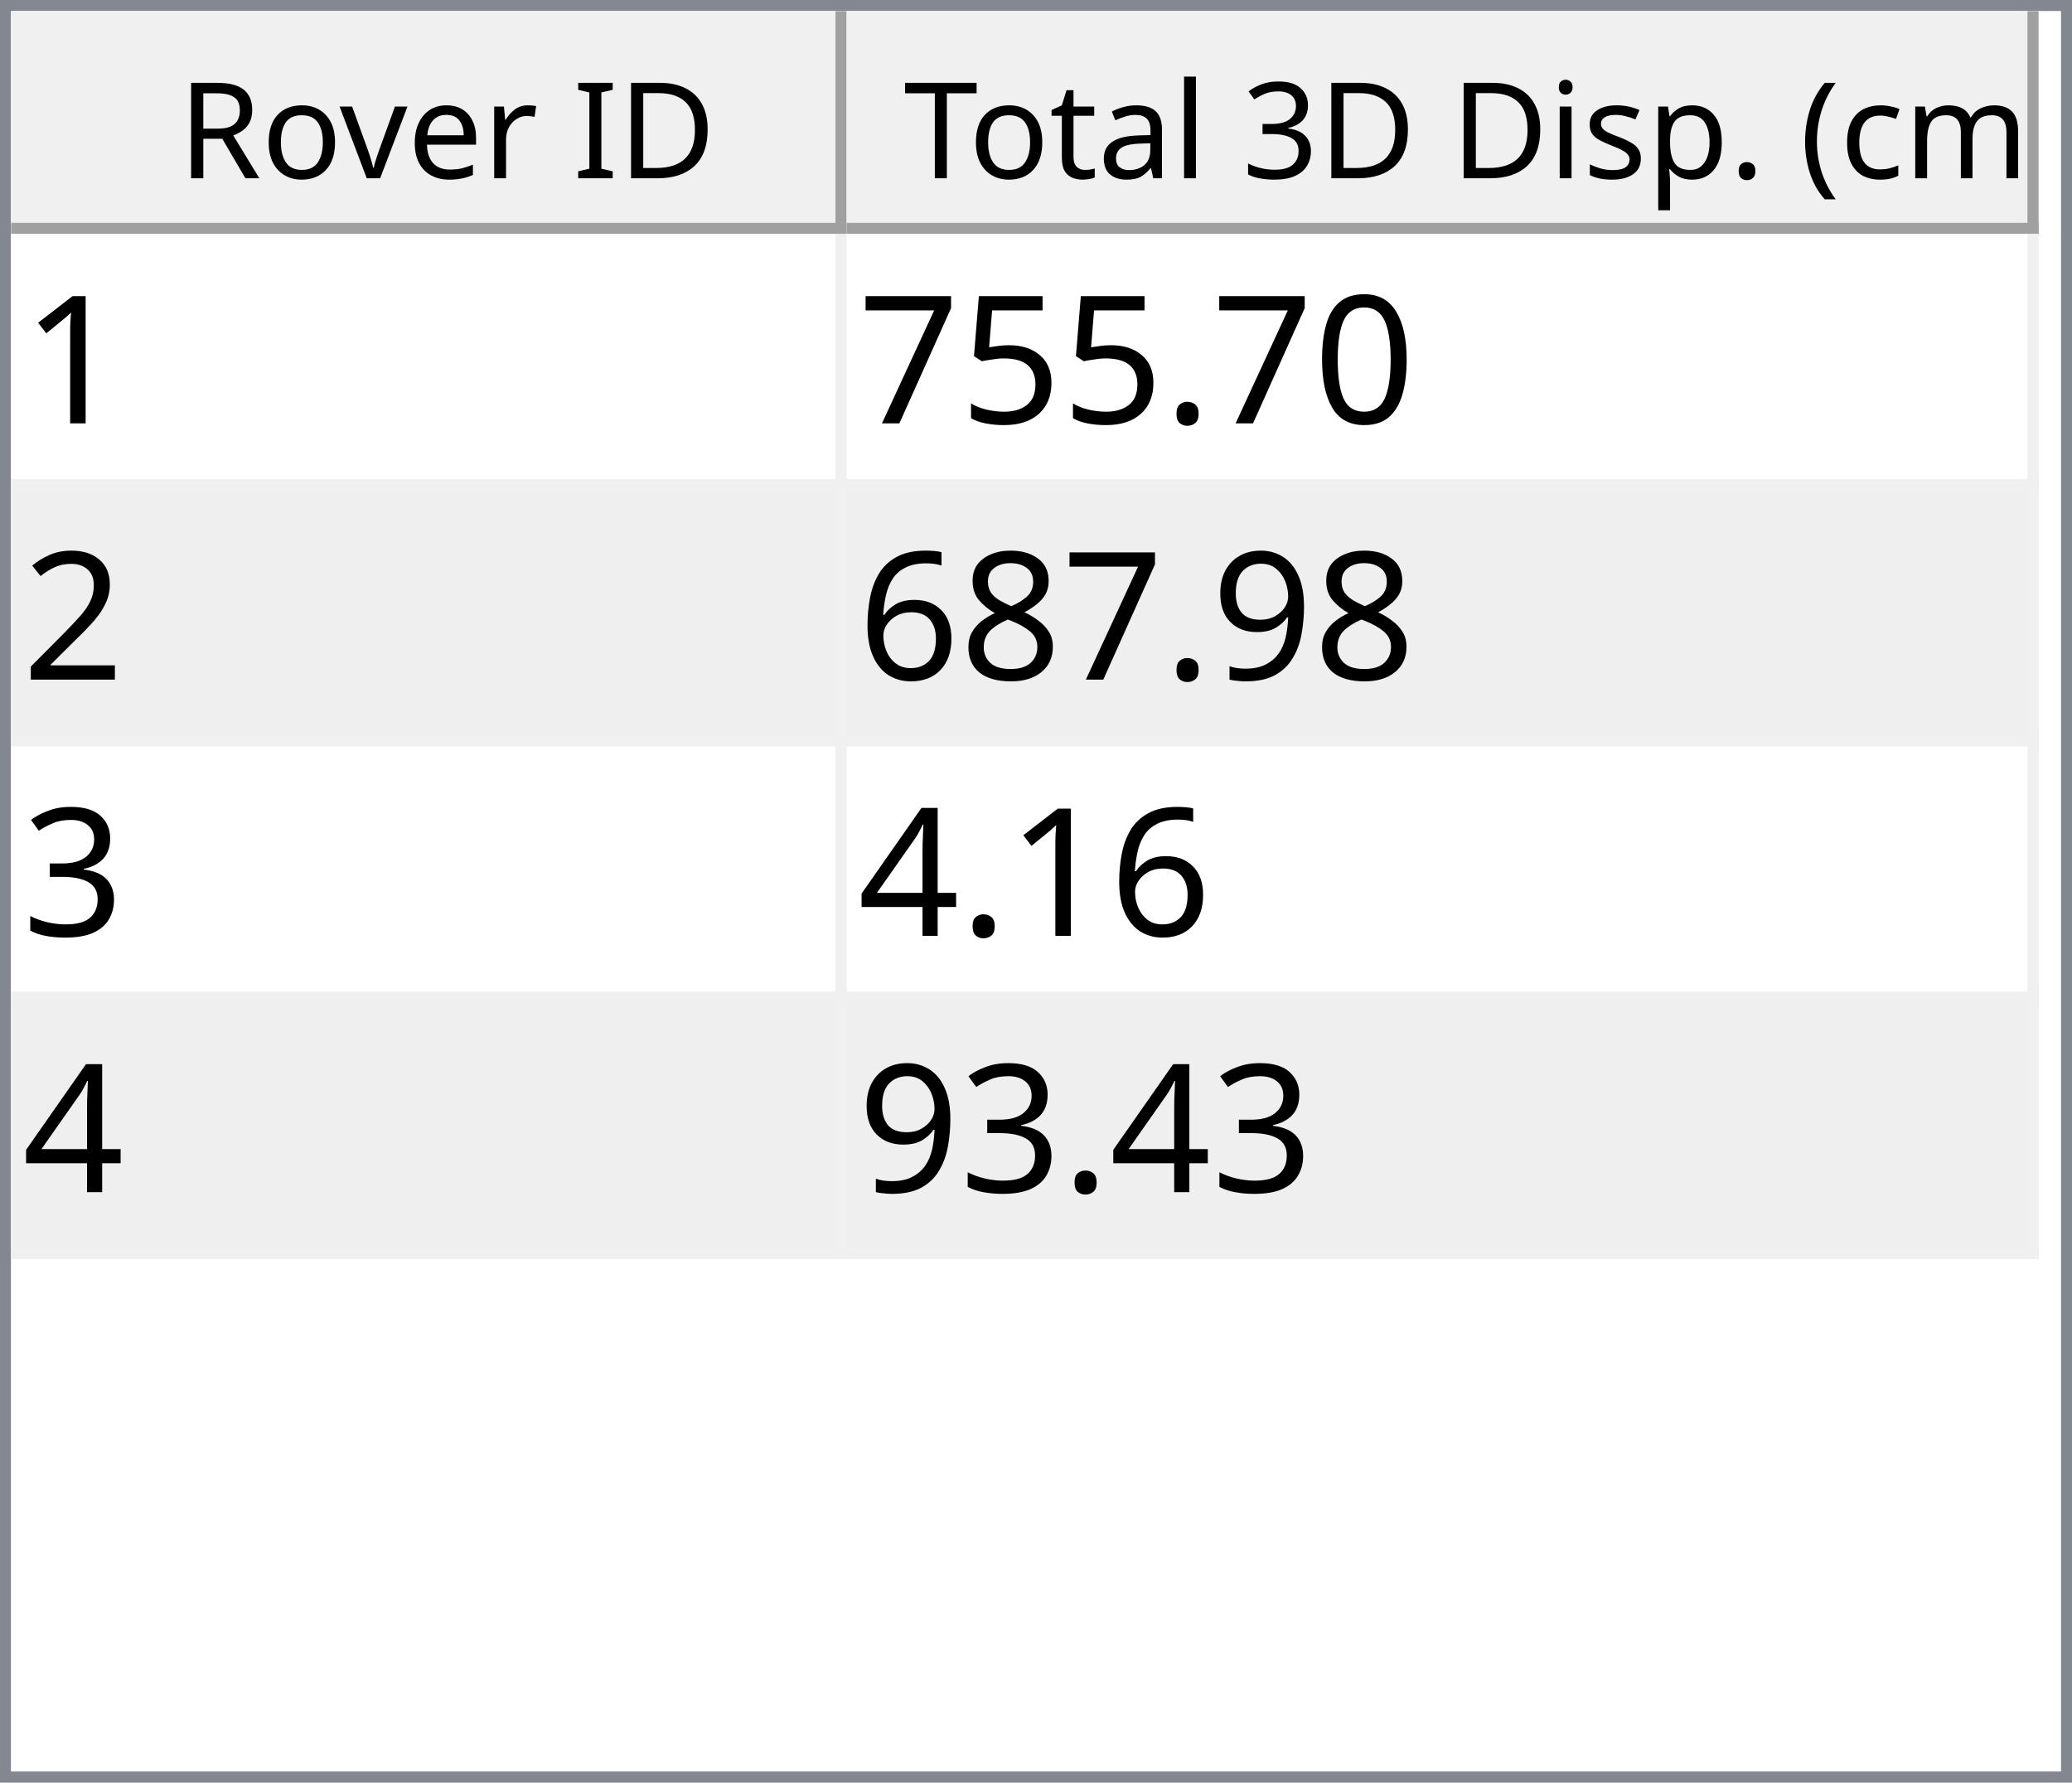
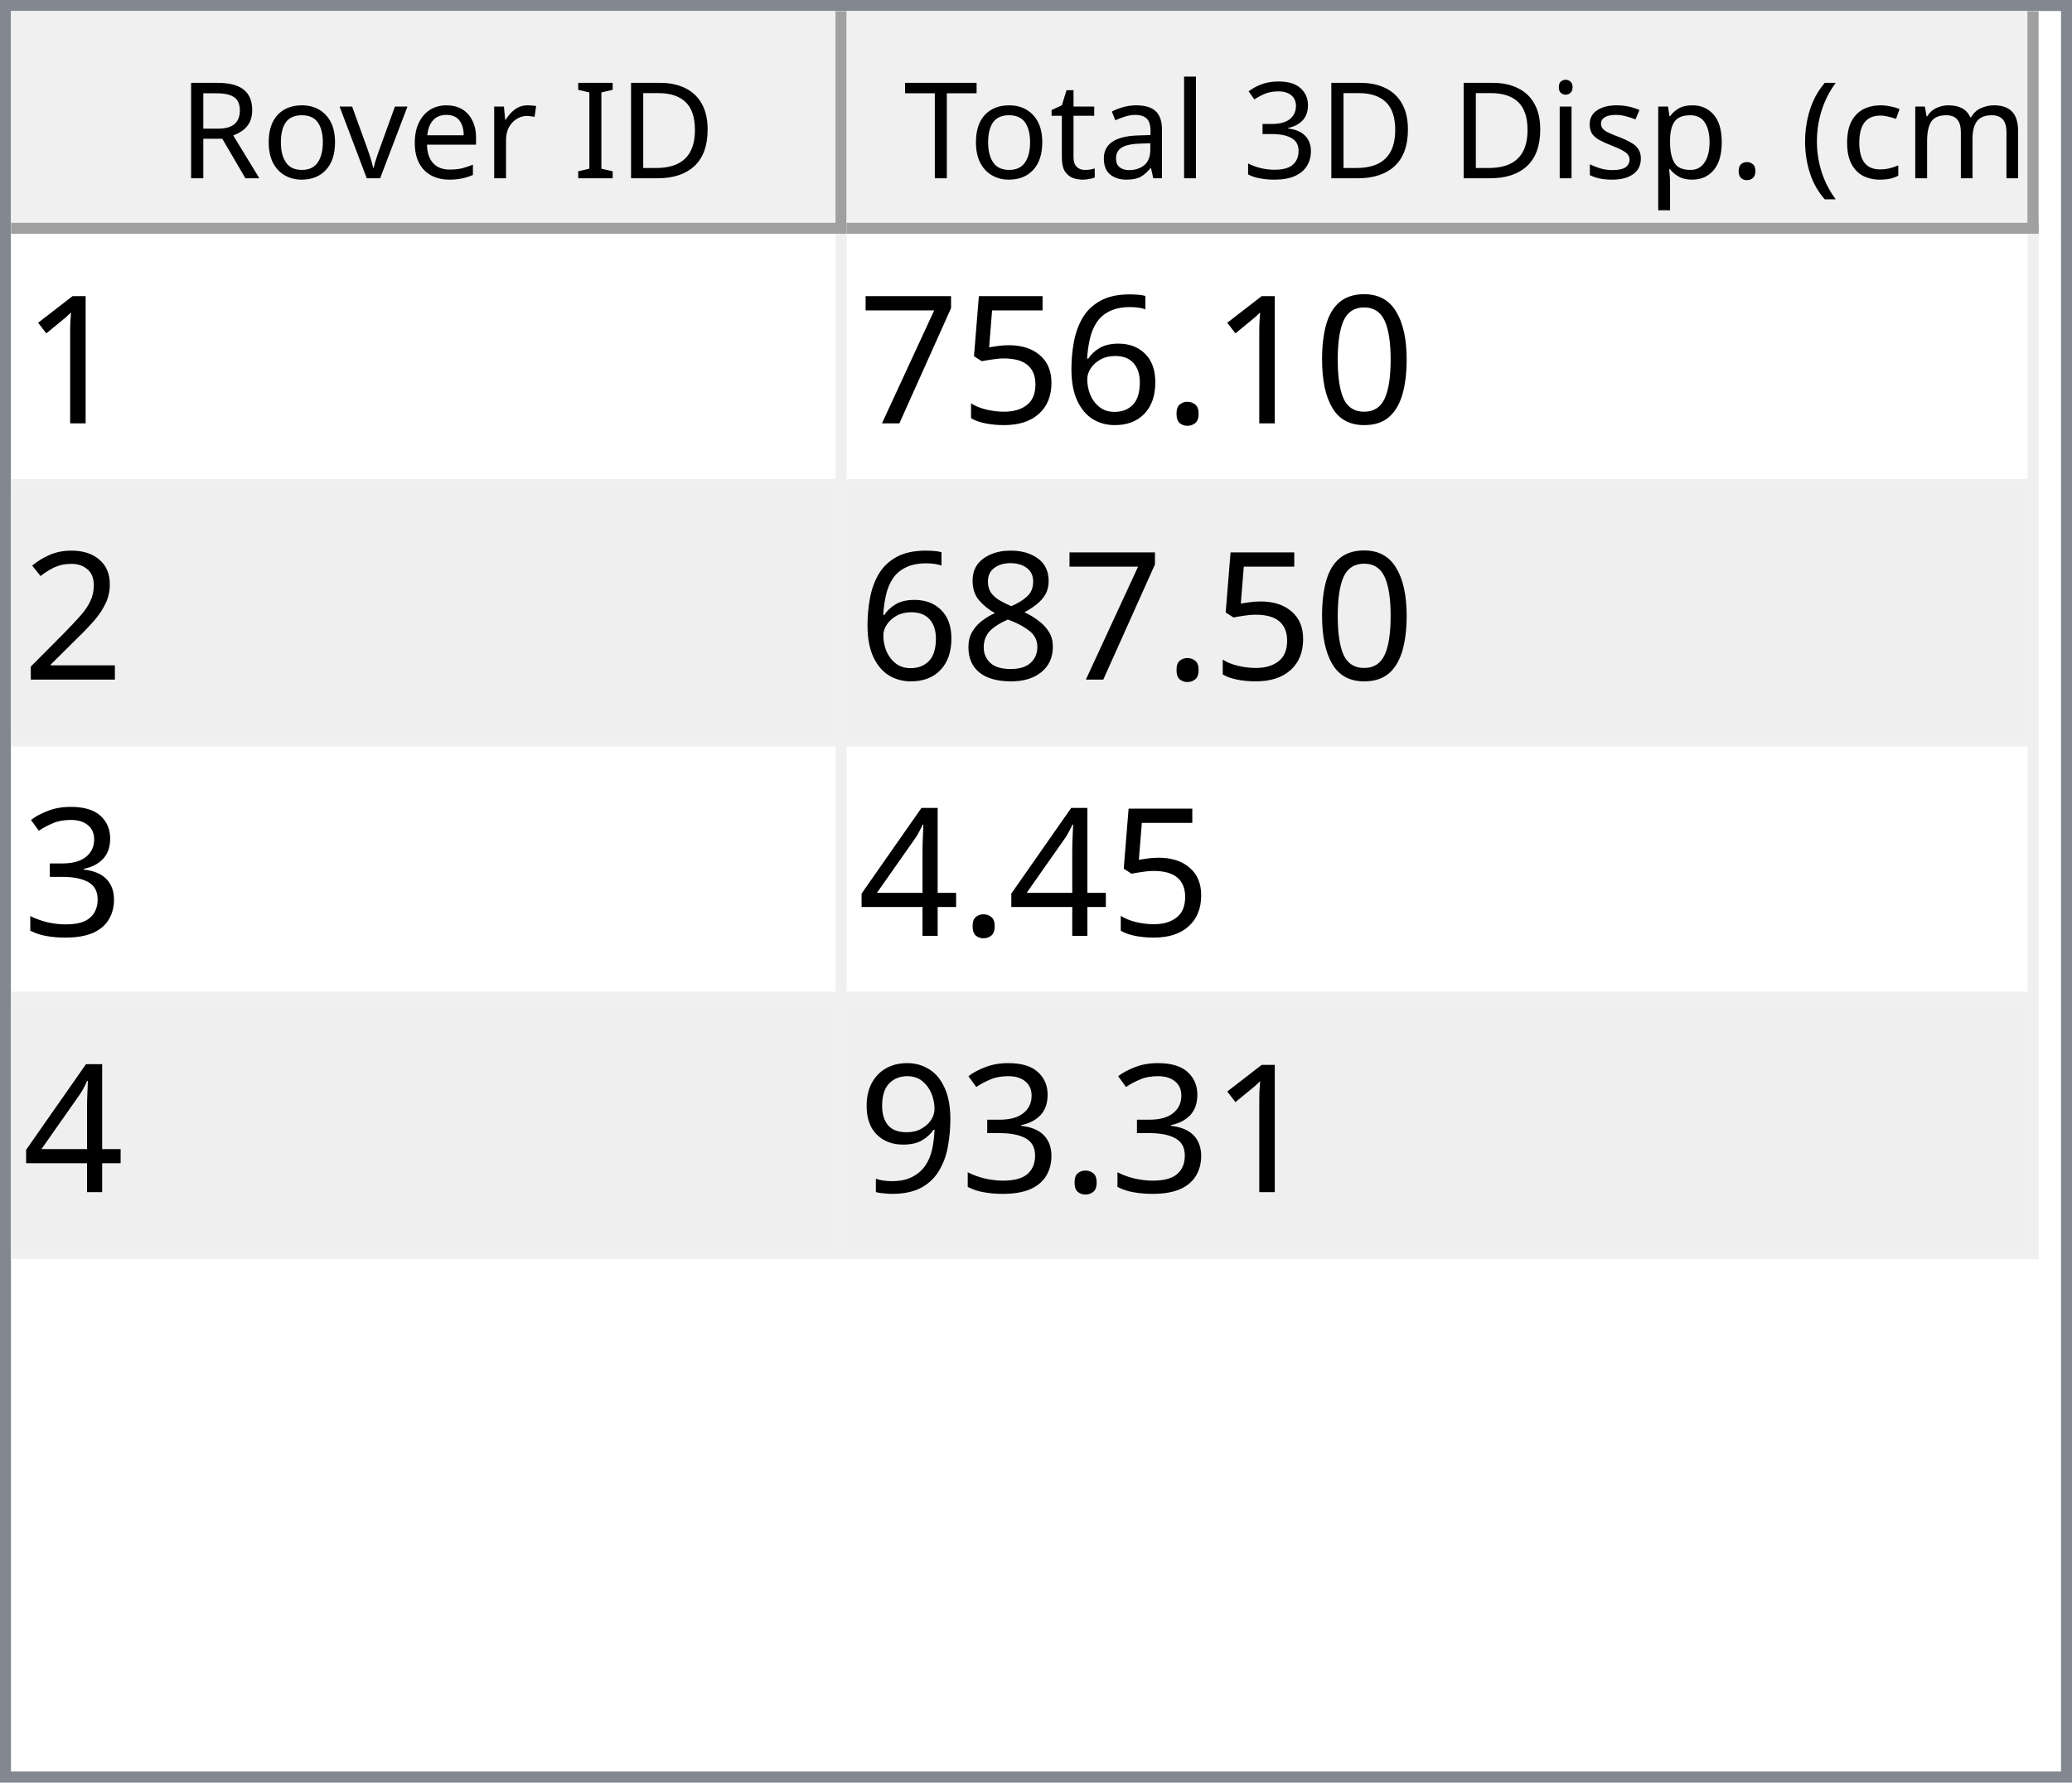
<svg xmlns="http://www.w3.org/2000/svg" style="fill-opacity:1; color-rendering:auto; color-interpolation:auto; text-rendering:auto; stroke:black; stroke-linecap:square; stroke-miterlimit:10; shape-rendering:auto; stroke-opacity:1; fill:black; stroke-dasharray:none; font-weight:normal; stroke-width:1; font-family:'Dialog'; font-style:normal; stroke-linejoin:miter; font-size:12px; stroke-dashoffset:0; image-rendering:auto;" width="186" height="160">
  <defs id="genericDefs" />
  <g>
    <defs id="defs1">
      <clipPath clipPathUnits="userSpaceOnUse" id="clipPath1">
        <path d="M0 0 L186 0 L186 160 L0 160 L0 0 Z" />
      </clipPath>
      <clipPath clipPathUnits="userSpaceOnUse" id="clipPath2">
        <path d="M0 0 L0 160 L186 160 L186 0 Z" />
      </clipPath>
      <clipPath clipPathUnits="userSpaceOnUse" id="clipPath3">
        <path d="M0 0 L0 20 L184 20 L184 0 Z" />
      </clipPath>
      <clipPath clipPathUnits="userSpaceOnUse" id="clipPath4">
        <path d="M0 0 L0 20 L75 20 L75 0 Z" />
      </clipPath>
      <clipPath clipPathUnits="userSpaceOnUse" id="clipPath5">
        <path d="M1 1 L1 19 L74 19 L74 1 Z" />
      </clipPath>
      <clipPath clipPathUnits="userSpaceOnUse" id="clipPath6">
        <path d="M0 0 L0 18 L73 18 L73 0 Z" />
      </clipPath>
      <clipPath clipPathUnits="userSpaceOnUse" id="clipPath7">
        <path d="M-0.5 -0.5 L-0.5 19.5 L74.5 19.5 L74.5 -0.5 Z" />
      </clipPath>
      <clipPath clipPathUnits="userSpaceOnUse" id="clipPath8">
        <path d="M0 0 L0 20 L107 20 L107 0 Z" />
      </clipPath>
      <clipPath clipPathUnits="userSpaceOnUse" id="clipPath9">
        <path d="M1 1 L1 19 L106 19 L106 1 Z" />
      </clipPath>
      <clipPath clipPathUnits="userSpaceOnUse" id="clipPath10">
        <path d="M0 0 L0 18 L105 18 L105 0 Z" />
      </clipPath>
      <clipPath clipPathUnits="userSpaceOnUse" id="clipPath11">
        <path d="M-0.5 -0.5 L-0.5 19.5 L106.5 19.5 L106.5 -0.5 Z" />
      </clipPath>
      <clipPath clipPathUnits="userSpaceOnUse" id="clipPath12">
        <path d="M0 0 L0 138 L184 138 L184 0 Z" />
      </clipPath>
      <clipPath clipPathUnits="userSpaceOnUse" id="clipPath13">
        <path d="M0 0 L0 92 L182 92 L182 0 Z" />
      </clipPath>
      <clipPath clipPathUnits="userSpaceOnUse" id="clipPath14">
        <path d="M-0.5 -0.5 L-0.5 91.5 L181.5 91.5 L181.5 -0.5 Z" />
      </clipPath>
      <clipPath clipPathUnits="userSpaceOnUse" id="clipPath15">
        <path d="M0 0 L0 22 L74 22 L74 0 Z" />
      </clipPath>
      <clipPath clipPathUnits="userSpaceOnUse" id="clipPath16">
        <path d="M0 0 L0 22 L106 22 L106 0 Z" />
      </clipPath>
      <font horiz-adv-x="64.551" id="font1">
        <font-face ascent="107.91" descent="25.098" units-per-em="100" style="font-style:normal; font-family:Segoe UI; font-weight:normal;" />
        <missing-glyph horiz-adv-x="64.551" d="M8.109 0 L8.109 68.266 L56.453 68.266 L56.453 0 L8.109 0 ZM15.328 7.234 L49.219 7.234 L49.219 61.031 L15.328 61.031 L15.328 7.234 Z" />
        <glyph unicode="D" horiz-adv-x="70.117" d="M9.188 0 L9.188 70.016 L28.516 70.016 Q65.531 70.016 65.531 35.891 Q65.531 19.672 55.25 9.836 Q44.969 0 27.734 0 L9.188 0 ZM17.391 62.594 L17.391 7.422 L27.828 7.422 Q41.609 7.422 49.273 14.797 Q56.938 22.172 56.938 35.688 Q56.938 62.594 28.328 62.594 L17.391 62.594 Z" />
        <glyph unicode="I" horiz-adv-x="26.611" d="M17.391 0 L9.188 0 L9.188 70.016 L17.391 70.016 L17.391 0 Z" />
        <glyph unicode=" " horiz-adv-x="27.393" d="" />
        <glyph unicode="r" horiz-adv-x="34.766" d="M34.188 41.891 Q32.078 43.5 28.125 43.5 Q23 43.5 19.555 38.672 Q16.109 33.844 16.109 25.484 L16.109 0 L8.109 0 L8.109 50 L16.109 50 L16.109 39.703 L16.312 39.703 Q18.016 44.969 21.531 47.922 Q25.047 50.875 29.391 50.875 Q32.516 50.875 34.188 50.203 L34.188 41.891 Z" />
        <glyph unicode="e" horiz-adv-x="52.295" d="M48.297 23 L12.984 23 Q13.188 14.656 17.484 10.109 Q21.781 5.562 29.297 5.562 Q37.75 5.562 44.828 11.141 L44.828 3.609 Q38.234 -1.172 27.391 -1.172 Q16.797 -1.172 10.742 5.641 Q4.688 12.453 4.688 24.812 Q4.688 36.469 11.305 43.82 Q17.922 51.172 27.734 51.172 Q37.547 51.172 42.922 44.828 Q48.297 38.484 48.297 27.203 L48.297 23 ZM40.094 29.781 Q40.047 36.719 36.75 40.578 Q33.453 44.438 27.594 44.438 Q21.922 44.438 17.969 40.383 Q14.016 36.328 13.094 29.781 L40.094 29.781 Z" />
        <glyph unicode="v" horiz-adv-x="47.9" d="M47.406 50 L27.484 0 L19.625 0 L0.688 50 L9.469 50 L22.172 13.672 Q23.578 9.672 23.922 6.688 L24.125 6.688 Q24.609 10.453 25.688 13.484 L38.969 50 L47.406 50 Z" />
        <glyph unicode="o" horiz-adv-x="58.594" d="M29 -1.172 Q17.922 -1.172 11.305 5.836 Q4.688 12.844 4.688 24.422 Q4.688 37.016 11.57 44.094 Q18.453 51.172 30.172 51.172 Q41.359 51.172 47.633 44.289 Q53.906 37.406 53.906 25.203 Q53.906 13.234 47.141 6.031 Q40.375 -1.172 29 -1.172 ZM29.594 44.438 Q21.875 44.438 17.383 39.188 Q12.891 33.938 12.891 24.703 Q12.891 15.828 17.43 10.695 Q21.969 5.562 29.594 5.562 Q37.359 5.562 41.531 10.594 Q45.703 15.625 45.703 24.906 Q45.703 34.281 41.531 39.359 Q37.359 44.438 29.594 44.438 Z" />
        <glyph unicode="R" horiz-adv-x="59.814" d="M59.375 0 L49.609 0 L37.891 19.625 Q36.281 22.359 34.766 24.289 Q33.25 26.219 31.664 27.438 Q30.078 28.656 28.25 29.219 Q26.422 29.781 24.125 29.781 L17.391 29.781 L17.391 0 L9.188 0 L9.188 70.016 L30.078 70.016 Q34.672 70.016 38.555 68.867 Q42.438 67.719 45.289 65.375 Q48.141 63.031 49.758 59.547 Q51.375 56.062 51.375 51.375 Q51.375 47.703 50.273 44.656 Q49.172 41.609 47.148 39.211 Q45.125 36.812 42.266 35.133 Q39.406 33.453 35.844 32.516 L35.844 32.328 Q37.594 31.547 38.891 30.547 Q40.188 29.547 41.359 28.18 Q42.531 26.812 43.68 25.078 Q44.828 23.344 46.234 21.047 L59.375 0 ZM17.391 62.594 L17.391 37.203 L28.516 37.203 Q31.594 37.203 34.203 38.133 Q36.812 39.062 38.719 40.797 Q40.625 42.531 41.703 45.047 Q42.781 47.562 42.781 50.688 Q42.781 56.297 39.141 59.445 Q35.5 62.594 28.609 62.594 L17.391 62.594 Z" />
        <glyph unicode=")" horiz-adv-x="30.176" d="M8.297 -15.922 L1.172 -15.922 Q16.406 2.344 16.406 26.812 Q16.406 51.469 1.078 70.016 L8.297 70.016 Q23.531 52.156 23.531 26.703 Q23.531 1.375 8.297 -15.922 Z" />
        <glyph unicode="m" horiz-adv-x="86.133" d="M79.109 0 L71.094 0 L71.094 28.719 Q71.094 37.016 68.531 40.727 Q65.969 44.438 59.906 44.438 Q54.781 44.438 51.195 39.75 Q47.609 35.062 47.609 28.516 L47.609 0 L39.594 0 L39.594 29.688 Q39.594 44.438 28.219 44.438 Q22.953 44.438 19.531 40.016 Q16.109 35.594 16.109 28.516 L16.109 0 L8.109 0 L8.109 50 L16.109 50 L16.109 42.094 L16.312 42.094 Q21.625 51.172 31.844 51.172 Q36.969 51.172 40.773 48.312 Q44.578 45.453 46 40.828 Q51.562 51.172 62.594 51.172 Q79.109 51.172 79.109 30.812 L79.109 0 Z" />
        <glyph unicode="c" horiz-adv-x="46.191" d="M42.188 2.297 Q36.422 -1.172 28.516 -1.172 Q17.828 -1.172 11.258 5.789 Q4.688 12.75 4.688 23.828 Q4.688 36.188 11.766 43.68 Q18.844 51.172 30.672 51.172 Q37.25 51.172 42.281 48.734 L42.281 40.531 Q36.719 44.438 30.375 44.438 Q22.703 44.438 17.797 38.945 Q12.891 33.453 12.891 24.516 Q12.891 15.719 17.508 10.641 Q22.125 5.562 29.891 5.562 Q36.422 5.562 42.188 9.906 L42.188 2.297 Z" />
        <glyph unicode="(" horiz-adv-x="30.176" d="M29.109 -15.922 L21.969 -15.922 Q6.844 1.375 6.844 26.703 Q6.844 52.156 21.969 70.016 L29.203 70.016 Q13.875 51.469 13.875 26.812 Q13.875 2.344 29.109 -15.922 Z" />
        <glyph unicode="." horiz-adv-x="21.68" d="M10.891 -1.078 Q8.641 -1.078 7.055 0.539 Q5.469 2.156 5.469 4.391 Q5.469 6.641 7.055 8.273 Q8.641 9.906 10.891 9.906 Q13.188 9.906 14.797 8.273 Q16.406 6.641 16.406 4.391 Q16.406 2.156 14.797 0.539 Q13.188 -1.078 10.891 -1.078 Z" />
        <glyph unicode="p" horiz-adv-x="58.789" d="M16.312 7.234 L16.109 7.234 L16.109 -23 L8.109 -23 L8.109 50 L16.109 50 L16.109 41.219 L16.312 41.219 Q22.219 51.172 33.594 51.172 Q43.266 51.172 48.688 44.461 Q54.109 37.75 54.109 26.469 Q54.109 13.922 48 6.375 Q41.891 -1.172 31.297 -1.172 Q21.578 -1.172 16.312 7.234 ZM16.109 27.391 L16.109 20.406 Q16.109 14.203 20.141 9.883 Q24.172 5.562 30.375 5.562 Q37.641 5.562 41.773 11.133 Q45.906 16.703 45.906 26.609 Q45.906 34.969 42.047 39.703 Q38.188 44.438 31.594 44.438 Q24.609 44.438 20.359 39.578 Q16.109 34.719 16.109 27.391 Z" />
        <glyph unicode="s" horiz-adv-x="42.432" d="M5.078 1.812 L5.078 10.406 Q11.625 5.562 19.484 5.562 Q30.031 5.562 30.031 12.594 Q30.031 14.594 29.125 15.992 Q28.219 17.391 26.68 18.461 Q25.141 19.531 23.07 20.383 Q21 21.234 18.609 22.172 Q15.281 23.484 12.766 24.828 Q10.25 26.172 8.57 27.859 Q6.891 29.547 6.031 31.695 Q5.172 33.844 5.172 36.719 Q5.172 40.234 6.789 42.945 Q8.406 45.656 11.086 47.484 Q13.766 49.312 17.211 50.242 Q20.656 51.172 24.312 51.172 Q30.812 51.172 35.938 48.922 L35.938 40.828 Q30.422 44.438 23.25 44.438 Q21 44.438 19.195 43.922 Q17.391 43.406 16.094 42.477 Q14.797 41.547 14.086 40.258 Q13.375 38.969 13.375 37.406 Q13.375 35.453 14.086 34.133 Q14.797 32.812 16.164 31.789 Q17.531 30.766 19.484 29.938 Q21.438 29.109 23.922 28.125 Q27.25 26.859 29.883 25.516 Q32.516 24.172 34.375 22.484 Q36.234 20.797 37.234 18.602 Q38.234 16.406 38.234 13.375 Q38.234 9.672 36.602 6.938 Q34.969 4.203 32.234 2.398 Q29.5 0.594 25.93 -0.289 Q22.359 -1.172 18.453 -1.172 Q10.75 -1.172 5.078 1.812 Z" />
        <glyph unicode="i" horiz-adv-x="24.219" d="M12.203 62.703 Q10.062 62.703 8.547 64.164 Q7.031 65.625 7.031 67.875 Q7.031 70.125 8.547 71.609 Q10.062 73.094 12.203 73.094 Q14.406 73.094 15.945 71.609 Q17.484 70.125 17.484 67.875 Q17.484 65.719 15.945 64.211 Q14.406 62.703 12.203 62.703 ZM16.109 0 L8.109 0 L8.109 50 L16.109 50 L16.109 0 Z" />
        <glyph unicode="3" horiz-adv-x="53.906" d="M46.531 19.828 Q46.531 15.094 44.75 11.211 Q42.969 7.328 39.719 4.57 Q36.469 1.812 31.93 0.297 Q27.391 -1.219 21.922 -1.219 Q11.922 -1.219 6 2.594 L6 11.188 Q13.094 5.609 22.219 5.609 Q25.875 5.609 28.828 6.539 Q31.781 7.469 33.906 9.227 Q36.031 10.984 37.18 13.477 Q38.328 15.969 38.328 19.094 Q38.328 32.812 18.797 32.812 L12.984 32.812 L12.984 39.594 L18.5 39.594 Q35.797 39.594 35.797 52.484 Q35.797 64.406 22.609 64.406 Q15.188 64.406 8.688 59.422 L8.688 67.188 Q15.375 71.188 24.609 71.188 Q29 71.188 32.57 69.969 Q36.141 68.75 38.68 66.555 Q41.219 64.359 42.609 61.281 Q44 58.203 44 54.5 Q44 40.672 30.031 36.719 L30.031 36.531 Q33.594 36.141 36.625 34.797 Q39.656 33.453 41.852 31.305 Q44.047 29.156 45.289 26.25 Q46.531 23.344 46.531 19.828 Z" />
        <glyph unicode="l" horiz-adv-x="24.219" d="M16.109 0 L8.109 0 L8.109 74.031 L16.109 74.031 L16.109 0 Z" />
        <glyph unicode="a" horiz-adv-x="50.879" d="M43.891 0 L35.891 0 L35.891 7.812 L35.688 7.812 Q30.469 -1.172 20.312 -1.172 Q12.844 -1.172 8.617 2.781 Q4.391 6.734 4.391 13.281 Q4.391 27.297 20.906 29.594 L35.891 31.688 Q35.891 44.438 25.594 44.438 Q16.547 44.438 9.281 38.281 L9.281 46.484 Q16.656 51.172 26.266 51.172 Q43.891 51.172 43.891 32.516 L43.891 0 ZM35.891 25.297 L23.828 23.641 Q18.266 22.859 15.43 20.875 Q12.594 18.891 12.594 13.875 Q12.594 10.203 15.211 7.883 Q17.828 5.562 22.172 5.562 Q28.125 5.562 32.008 9.742 Q35.891 13.922 35.891 20.312 L35.891 25.297 Z" />
        <glyph unicode="t" horiz-adv-x="33.887" d="M31.297 0.484 Q28.469 -1.078 23.828 -1.078 Q10.688 -1.078 10.688 13.578 L10.688 43.172 L2.094 43.172 L2.094 50 L10.688 50 L10.688 62.203 L18.703 64.797 L18.703 50 L31.297 50 L31.297 43.172 L18.703 43.172 L18.703 14.984 Q18.703 9.969 20.414 7.82 Q22.125 5.672 26.078 5.672 Q29.109 5.672 31.297 7.328 L31.297 0.484 Z" />
        <glyph unicode="T" horiz-adv-x="52.393" d="M50.594 62.594 L30.375 62.594 L30.375 0 L22.172 0 L22.172 62.594 L2 62.594 L2 70.016 L50.594 70.016 L50.594 62.594 Z" />
      </font>
      <font horiz-adv-x="75.0" id="font2">
        <font-face ascent="100.537" descent="21.973" units-per-em="100" style="font-style:normal; font-family:sans-serif; font-weight:normal;" />
        <missing-glyph horiz-adv-x="75.0" d="M12.5 0 L12.5 62.5 L62.5 62.5 L62.5 0 L12.5 0 ZM14.062 1.562 L60.938 1.562 L60.938 60.938 L14.062 60.938 L14.062 1.562 Z" />
        <glyph unicode="1" horiz-adv-x="55.615" d="M37.25 0 L28.469 0 L28.469 56 Q25.297 52.984 20.141 49.953 Q14.984 46.922 10.891 45.406 L10.891 53.906 Q18.266 57.375 23.781 62.305 Q29.297 67.234 31.594 71.875 L37.25 71.875 L37.25 0 Z" />
        <glyph unicode="0" horiz-adv-x="55.615" d="M4.156 35.297 Q4.156 48 6.766 55.742 Q9.375 63.484 14.523 67.68 Q19.672 71.875 27.484 71.875 Q33.25 71.875 37.594 69.555 Q41.938 67.234 44.773 62.867 Q47.609 58.5 49.219 52.227 Q50.828 45.953 50.828 35.297 Q50.828 22.703 48.242 14.969 Q45.656 7.234 40.508 3.008 Q35.359 -1.219 27.484 -1.219 Q17.141 -1.219 11.234 6.203 Q4.156 15.141 4.156 35.297 ZM13.188 35.297 Q13.188 17.672 17.312 11.836 Q21.438 6 27.484 6 Q33.547 6 37.672 11.859 Q41.797 17.719 41.797 35.297 Q41.797 52.984 37.672 58.789 Q33.547 64.594 27.391 64.594 Q21.344 64.594 17.719 59.469 Q13.188 52.938 13.188 35.297 Z" />
        <glyph unicode="." horiz-adv-x="27.783" d="M9.078 0 L9.078 10.016 L19.094 10.016 L19.094 0 L9.078 0 Z" />
+         <glyph unicode="6" horiz-adv-x="55.615" d="M49.75 54.047 L41.016 53.375 Q39.844 58.547 37.703 60.891 Q34.125 64.656 28.906 64.656 Q24.703 64.656 21.531 62.312 Q17.391 59.281 14.992 53.469 Q12.594 47.656 12.5 36.922 Q15.672 41.75 20.266 44.094 Q24.859 46.438 29.891 46.438 Q38.672 46.438 44.852 39.969 Q51.031 33.5 51.031 23.25 Q51.031 16.5 48.125 10.719 Q45.219 4.938 40.141 1.859 Q35.062 -1.219 28.609 -1.219 Q17.625 -1.219 10.695 6.859 Q3.766 14.938 3.766 33.5 Q3.766 54.25 11.422 63.672 Q18.109 71.875 29.438 71.875 Q37.891 71.875 43.289 67.141 Q48.688 62.406 49.75 54.047 ZM13.875 23.188 Q13.875 18.656 15.797 14.508 Q17.719 10.359 21.188 8.18 Q24.656 6 28.469 6 Q34.031 6 38.039 10.492 Q42.047 14.984 42.047 22.703 Q42.047 30.125 38.086 34.398 Q34.125 38.672 28.125 38.672 Q22.172 38.672 18.023 34.398 Q13.875 30.125 13.875 23.188 Z" />
        <glyph unicode="5" horiz-adv-x="55.615" d="M4.156 18.75 L13.375 19.531 Q14.406 12.797 18.141 9.398 Q21.875 6 27.156 6 Q33.5 6 37.891 10.789 Q42.281 15.578 42.281 23.484 Q42.281 31 38.062 35.352 Q33.844 39.703 27 39.703 Q22.75 39.703 19.336 37.773 Q15.922 35.844 13.969 32.766 L5.719 33.844 L12.641 70.609 L48.25 70.609 L48.25 62.203 L19.672 62.203 L15.828 42.969 Q22.266 47.469 29.344 47.469 Q38.719 47.469 45.164 40.969 Q51.609 34.469 51.609 24.266 Q51.609 14.547 45.953 7.469 Q39.062 -1.219 27.156 -1.219 Q17.391 -1.219 11.211 4.25 Q5.031 9.719 4.156 18.75 Z" />
        <glyph unicode="7" horiz-adv-x="55.615" d="M4.734 62.203 L4.734 70.656 L51.078 70.656 L51.078 63.812 Q44.234 56.547 37.523 44.484 Q30.812 32.422 27.156 19.672 Q24.516 10.688 23.781 0 L14.75 0 Q14.891 8.453 18.062 20.414 Q21.234 32.375 27.172 43.484 Q33.109 54.594 39.797 62.203 L4.734 62.203 Z" />
        <glyph unicode="2" horiz-adv-x="55.615" d="M50.344 8.453 L50.344 0 L3.031 0 Q2.938 3.172 4.047 6.109 Q5.859 10.938 9.836 15.625 Q13.812 20.312 21.344 26.469 Q33.016 36.031 37.117 41.625 Q41.219 47.219 41.219 52.203 Q41.219 57.422 37.477 61.008 Q33.734 64.594 27.734 64.594 Q21.391 64.594 17.578 60.789 Q13.766 56.984 13.719 50.25 L4.688 51.172 Q5.609 61.281 11.664 66.578 Q17.719 71.875 27.938 71.875 Q38.234 71.875 44.242 66.164 Q50.25 60.453 50.25 52 Q50.25 47.703 48.492 43.555 Q46.734 39.406 42.656 34.812 Q38.578 30.219 29.109 22.219 Q21.188 15.578 18.945 13.211 Q16.703 10.844 15.234 8.453 L50.344 8.453 Z" />
-         <glyph unicode="9" horiz-adv-x="55.615" d="M5.469 16.547 L13.922 17.328 Q14.984 11.375 18.016 8.688 Q21.047 6 25.781 6 Q29.828 6 32.883 7.859 Q35.938 9.719 37.891 12.82 Q39.844 15.922 41.164 21.195 Q42.484 26.469 42.484 31.938 Q42.484 32.516 42.438 33.688 Q39.797 29.5 35.234 26.883 Q30.672 24.266 25.344 24.266 Q16.453 24.266 10.305 30.711 Q4.156 37.156 4.156 47.703 Q4.156 58.594 10.578 65.234 Q17 71.875 26.656 71.875 Q33.641 71.875 39.43 68.117 Q45.219 64.359 48.219 57.398 Q51.219 50.438 51.219 37.25 Q51.219 23.531 48.242 15.406 Q45.266 7.281 39.383 3.031 Q33.5 -1.219 25.594 -1.219 Q17.188 -1.219 11.867 3.445 Q6.547 8.109 5.469 16.547 ZM41.453 48.141 Q41.453 55.719 37.43 60.156 Q33.406 64.594 27.734 64.594 Q21.875 64.594 17.531 59.812 Q13.188 55.031 13.188 47.406 Q13.188 40.578 17.312 36.305 Q21.438 32.031 27.484 32.031 Q33.594 32.031 37.523 36.305 Q41.453 40.578 41.453 48.141 Z" />
        <glyph unicode="8" horiz-adv-x="55.615" d="M17.672 38.812 Q12.203 40.828 9.57 44.539 Q6.938 48.25 6.938 53.422 Q6.938 61.234 12.555 66.555 Q18.172 71.875 27.484 71.875 Q36.859 71.875 42.578 66.43 Q48.297 60.984 48.297 53.172 Q48.297 48.188 45.68 44.508 Q43.062 40.828 37.75 38.812 Q44.344 36.672 47.781 31.883 Q51.219 27.094 51.219 20.453 Q51.219 11.281 44.727 5.031 Q38.234 -1.219 27.641 -1.219 Q17.047 -1.219 10.547 5.055 Q4.047 11.328 4.047 20.703 Q4.047 27.688 7.594 32.398 Q11.141 37.109 17.672 38.812 ZM15.922 53.719 Q15.922 48.641 19.195 45.414 Q22.469 42.188 27.688 42.188 Q32.766 42.188 36.016 45.383 Q39.266 48.578 39.266 53.219 Q39.266 58.062 35.914 61.359 Q32.562 64.656 27.594 64.656 Q22.562 64.656 19.242 61.43 Q15.922 58.203 15.922 53.719 ZM13.094 20.656 Q13.094 16.891 14.875 13.375 Q16.656 9.859 20.172 7.93 Q23.688 6 27.734 6 Q34.031 6 38.133 10.055 Q42.234 14.109 42.234 20.359 Q42.234 26.703 38.016 30.859 Q33.797 35.016 27.438 35.016 Q21.234 35.016 17.164 30.914 Q13.094 26.812 13.094 20.656 Z" />
-         <glyph unicode="6" horiz-adv-x="55.615" d="M49.75 54.047 L41.016 53.375 Q39.844 58.547 37.703 60.891 Q34.125 64.656 28.906 64.656 Q24.703 64.656 21.531 62.312 Q17.391 59.281 14.992 53.469 Q12.594 47.656 12.5 36.922 Q15.672 41.75 20.266 44.094 Q24.859 46.438 29.891 46.438 Q38.672 46.438 44.852 39.969 Q51.031 33.5 51.031 23.25 Q51.031 16.5 48.125 10.719 Q45.219 4.938 40.141 1.859 Q35.062 -1.219 28.609 -1.219 Q17.625 -1.219 10.695 6.859 Q3.766 14.938 3.766 33.5 Q3.766 54.25 11.422 63.672 Q18.109 71.875 29.438 71.875 Q37.891 71.875 43.289 67.141 Q48.688 62.406 49.75 54.047 ZM13.875 23.188 Q13.875 18.656 15.797 14.508 Q17.719 10.359 21.188 8.18 Q24.656 6 28.469 6 Q34.031 6 38.039 10.492 Q42.047 14.984 42.047 22.703 Q42.047 30.125 38.086 34.398 Q34.125 38.672 28.125 38.672 Q22.172 38.672 18.023 34.398 Q13.875 30.125 13.875 23.188 Z" />
        <glyph unicode="3" horiz-adv-x="55.615" d="M4.203 18.891 L12.984 20.062 Q14.5 12.594 18.141 9.297 Q21.781 6 27 6 Q33.203 6 37.477 10.297 Q41.75 14.594 41.75 20.953 Q41.75 27 37.797 30.93 Q33.844 34.859 27.734 34.859 Q25.25 34.859 21.531 33.891 L22.516 41.609 Q23.391 41.5 23.922 41.5 Q29.547 41.5 34.039 44.43 Q38.531 47.359 38.531 53.469 Q38.531 58.297 35.258 61.477 Q31.984 64.656 26.812 64.656 Q21.688 64.656 18.266 61.43 Q14.844 58.203 13.875 51.766 L5.078 53.328 Q6.688 62.156 12.398 67.016 Q18.109 71.875 26.609 71.875 Q32.469 71.875 37.398 69.359 Q42.328 66.844 44.945 62.5 Q47.562 58.156 47.562 53.266 Q47.562 48.641 45.07 44.828 Q42.578 41.016 37.703 38.766 Q44.047 37.312 47.562 32.695 Q51.078 28.078 51.078 21.141 Q51.078 11.766 44.242 5.25 Q37.406 -1.266 26.953 -1.266 Q17.531 -1.266 11.305 4.352 Q5.078 9.969 4.203 18.891 Z" />
        <glyph unicode="4" horiz-adv-x="55.615" d="M32.328 0 L32.328 17.141 L1.266 17.141 L1.266 25.203 L33.938 71.578 L41.109 71.578 L41.109 25.203 L50.781 25.203 L50.781 17.141 L41.109 17.141 L41.109 0 L32.328 0 ZM32.328 25.203 L32.328 57.469 L9.906 25.203 L32.328 25.203 Z" />
+         <glyph unicode="9" horiz-adv-x="55.615" d="M5.469 16.547 L13.922 17.328 Q14.984 11.375 18.016 8.688 Q21.047 6 25.781 6 Q29.828 6 32.883 7.859 Q35.938 9.719 37.891 12.82 Q39.844 15.922 41.164 21.195 Q42.484 26.469 42.484 31.938 Q42.484 32.516 42.438 33.688 Q39.797 29.5 35.234 26.883 Q30.672 24.266 25.344 24.266 Q16.453 24.266 10.305 30.711 Q4.156 37.156 4.156 47.703 Q4.156 58.594 10.578 65.234 Q17 71.875 26.656 71.875 Q33.641 71.875 39.43 68.117 Q45.219 64.359 48.219 57.398 Q51.219 50.438 51.219 37.25 Q51.219 23.531 48.242 15.406 Q45.266 7.281 39.383 3.031 Q33.5 -1.219 25.594 -1.219 Q17.188 -1.219 11.867 3.445 Q6.547 8.109 5.469 16.547 ZM41.453 48.141 Q41.453 55.719 37.43 60.156 Q33.406 64.594 27.734 64.594 Q21.875 64.594 17.531 59.812 Q13.188 55.031 13.188 47.406 Q13.188 40.578 17.312 36.305 Q21.438 32.031 27.484 32.031 Q33.594 32.031 37.523 36.305 Q41.453 40.578 41.453 48.141 Z" />
      </font>
    </defs>
    <g style="fill:white; stroke:white;">
      <rect x="0" y="0" width="186" style="clip-path:url(#clipPath1); stroke:none;" height="160" />
    </g>
    <g style="fill:white; text-rendering:optimizeSpeed; color-rendering:optimizeSpeed; image-rendering:optimizeSpeed; shape-rendering:crispEdges; stroke:white; color-interpolation:sRGB;">
      <rect x="0" width="186" height="160" y="0" style="stroke:none;" />
      <path style="stroke:none;" d="M0 160 L186 160 L186 0 L0 0 Z" />
    </g>
    <g style="fill:rgb(240,240,240); font-family:'Segoe UI'; stroke:rgb(240,240,240);">
      <rect x="0" y="0" width="186" style="clip-path:url(#clipPath2); stroke:none;" height="160" />
    </g>
    <g style="fill:rgb(130,135,144); font-family:'Segoe UI'; stroke:rgb(130,135,144);">
      <path d="M0 0 L186 0 L186 160 L0 160 L0 0 ZM1 1 L185 1 L185 159 L1 159 L1 1 Z" style="fill-rule:evenodd; clip-path:url(#clipPath2); stroke:none;" />
    </g>
    <g style="fill:white; font-family:'Segoe UI'; stroke:white;" transform="translate(1,1)">
      <rect x="0" y="0" width="184" style="clip-path:url(#clipPath3); stroke:none;" height="20" />
    </g>
    <g style="fill:rgb(240,240,240); font-family:'Segoe UI'; stroke:rgb(240,240,240);" transform="translate(1,1)">
      <rect x="0" y="0" width="75" style="clip-path:url(#clipPath4); stroke:none;" height="20" />
    </g>
    <g style="font-family:'Segoe UI';" transform="translate(2,2)">
      <text x="14" xml:space="preserve" y="14" style="clip-path:url(#clipPath6); stroke:none;">Rover ID</text>
    </g>
    <g style="fill:rgb(160,160,160); font-family:'Segoe UI'; stroke:rgb(160,160,160); stroke-linejoin:bevel;" transform="translate(1.5,1.5)">
      <line x1="74" x2="74" y1="0" style="fill:none; clip-path:url(#clipPath7);" y2="19" />
    </g>
    <g style="fill:rgb(160,160,160); font-family:'Segoe UI'; stroke:rgb(160,160,160); stroke-linejoin:bevel;" transform="matrix(1,0,0,1,1,1) translate(0.5,0.5)">
      <line x1="0" x2="74" y1="19" style="fill:none; clip-path:url(#clipPath7);" y2="19" />
    </g>
    <g style="fill:rgb(240,240,240); font-family:'Segoe UI'; stroke:rgb(240,240,240);" transform="translate(76,1)">
      <rect x="0" y="0" width="107" style="clip-path:url(#clipPath8); stroke:none;" height="20" />
    </g>
    <g style="font-family:'Segoe UI';" transform="translate(77,2)">
      <text x="1" xml:space="preserve" y="14" style="clip-path:url(#clipPath10); stroke:none;"> Total 3D Disp. (cm)</text>
    </g>
    <g style="fill:rgb(160,160,160); font-family:'Segoe UI'; stroke:rgb(160,160,160); stroke-linejoin:bevel;" transform="translate(76.5,1.5)">
      <line x1="106" x2="106" y1="0" style="fill:none; clip-path:url(#clipPath11);" y2="19" />
    </g>
    <g style="fill:rgb(160,160,160); font-family:'Segoe UI'; stroke:rgb(160,160,160); stroke-linejoin:bevel;" transform="matrix(1,0,0,1,76,1) translate(0.5,0.5)">
      <line x1="0" x2="106" y1="19" style="fill:none; clip-path:url(#clipPath11);" y2="19" />
    </g>
    <g style="fill:white; font-family:'Segoe UI'; stroke:white;" transform="translate(1,21)">
      <rect x="0" y="0" width="184" style="clip-path:url(#clipPath12); stroke:none;" height="138" />
    </g>
    <g style="fill:rgb(240,240,240); font-size:16px; font-family:sans-serif; stroke:rgb(240,240,240);" transform="translate(1,21)">
      <rect x="0" y="0" width="182" style="clip-path:url(#clipPath13); stroke:none;" height="92" />
      <line transform="translate(0.5,0.5)" x1="0" x2="181" y1="22" style="clip-path:url(#clipPath14); fill:none; stroke-linejoin:bevel;" y2="22" />
    </g>
    <g transform="matrix(1,0,0,1,1,21) translate(0.5,0.5)" style="fill:rgb(240,240,240); font-size:16px; font-family:sans-serif; stroke:rgb(240,240,240); stroke-linejoin:bevel;">
      <line x1="0" x2="181" y1="45" style="fill:none; clip-path:url(#clipPath14);" y2="45" />
    </g>
    <g transform="matrix(1,0,0,1,1,21) translate(0.5,0.5)" style="fill:rgb(240,240,240); font-size:16px; font-family:sans-serif; stroke:rgb(240,240,240); stroke-linejoin:bevel;">
      <line x1="0" x2="181" y1="68" style="fill:none; clip-path:url(#clipPath14);" y2="68" />
    </g>
    <g transform="matrix(1,0,0,1,1,21) translate(0.5,0.5)" style="fill:rgb(240,240,240); font-size:16px; font-family:sans-serif; stroke:rgb(240,240,240); stroke-linejoin:bevel;">
      <line x1="0" x2="181" y1="91" style="fill:none; clip-path:url(#clipPath14);" y2="91" />
    </g>
    <g transform="matrix(1,0,0,1,1,21) translate(0.5,0.5)" style="fill:rgb(240,240,240); font-size:16px; font-family:sans-serif; stroke:rgb(240,240,240); stroke-linejoin:bevel;">
      <line x1="74" x2="74" y1="0" style="fill:none; clip-path:url(#clipPath14);" y2="91" />
    </g>
    <g transform="matrix(1,0,0,1,1,21) translate(0.5,0.5)" style="fill:rgb(240,240,240); font-size:16px; font-family:sans-serif; stroke:rgb(240,240,240); stroke-linejoin:bevel;">
      <line x1="181" x2="181" y1="0" style="fill:none; clip-path:url(#clipPath14);" y2="91" />
    </g>
    <g style="fill:white; font-size:16px; font-family:sans-serif; stroke:white;" transform="matrix(1,0,0,1,1,21)">
      <rect x="0" y="0" width="74" style="clip-path:url(#clipPath15); stroke:none;" height="22" />
      <text x="1" y="17" style="fill:black; clip-path:url(#clipPath15); stroke:none;" xml:space="preserve">1</text>
    </g>
    <g style="fill:white; font-size:16px; font-family:sans-serif; stroke:white;" transform="matrix(1,0,0,1,1,21) translate(75,0)">
      <rect x="0" y="0" width="106" style="clip-path:url(#clipPath16); stroke:none;" height="22" />
-       <text x="1" y="17" style="fill:black; clip-path:url(#clipPath16); stroke:none;" xml:space="preserve">755.70</text>
+       <text x="1" y="17" style="fill:black; clip-path:url(#clipPath16); stroke:none;" xml:space="preserve">756.10</text>
    </g>
    <g style="fill:rgb(239,239,239); font-size:16px; font-family:sans-serif; stroke:rgb(239,239,239);" transform="matrix(1,0,0,1,1,21) translate(0,23)">
      <rect x="0" y="0" width="74" style="clip-path:url(#clipPath15); stroke:none;" height="22" />
      <text x="1" y="17" style="fill:black; clip-path:url(#clipPath15); stroke:none;" xml:space="preserve">2</text>
    </g>
    <g style="fill:rgb(239,239,239); font-size:16px; font-family:sans-serif; stroke:rgb(239,239,239);" transform="matrix(1,0,0,1,1,21) translate(75,23)">
      <rect x="0" y="0" width="106" style="clip-path:url(#clipPath16); stroke:none;" height="22" />
-       <text x="1" y="17" style="fill:black; clip-path:url(#clipPath16); stroke:none;" xml:space="preserve">687.98</text>
+       <text x="1" y="17" style="fill:black; clip-path:url(#clipPath16); stroke:none;" xml:space="preserve">687.50</text>
    </g>
    <g style="fill:white; font-size:16px; font-family:sans-serif; stroke:white;" transform="matrix(1,0,0,1,1,21) translate(0,46)">
      <rect x="0" y="0" width="74" style="clip-path:url(#clipPath15); stroke:none;" height="22" />
      <text x="1" y="17" style="fill:black; clip-path:url(#clipPath15); stroke:none;" xml:space="preserve">3</text>
    </g>
    <g style="fill:white; font-size:16px; font-family:sans-serif; stroke:white;" transform="matrix(1,0,0,1,1,21) translate(75,46)">
      <rect x="0" y="0" width="106" style="clip-path:url(#clipPath16); stroke:none;" height="22" />
-       <text x="1" y="17" style="fill:black; clip-path:url(#clipPath16); stroke:none;" xml:space="preserve">4.16</text>
+       <text x="1" y="17" style="fill:black; clip-path:url(#clipPath16); stroke:none;" xml:space="preserve">4.45</text>
    </g>
    <g style="fill:rgb(239,239,239); font-size:16px; font-family:sans-serif; stroke:rgb(239,239,239);" transform="matrix(1,0,0,1,1,21) translate(0,69)">
      <rect x="0" y="0" width="74" style="clip-path:url(#clipPath15); stroke:none;" height="22" />
      <text x="1" y="17" style="fill:black; clip-path:url(#clipPath15); stroke:none;" xml:space="preserve">4</text>
    </g>
    <g style="fill:rgb(239,239,239); font-size:16px; font-family:sans-serif; stroke:rgb(239,239,239);" transform="matrix(1,0,0,1,1,21) translate(75,69)">
      <rect x="0" y="0" width="106" style="clip-path:url(#clipPath16); stroke:none;" height="22" />
-       <text x="1" y="17" style="fill:black; clip-path:url(#clipPath16); stroke:none;" xml:space="preserve">93.43</text>
+       <text x="1" y="17" style="fill:black; clip-path:url(#clipPath16); stroke:none;" xml:space="preserve">93.31</text>
    </g>
  </g>
</svg>
